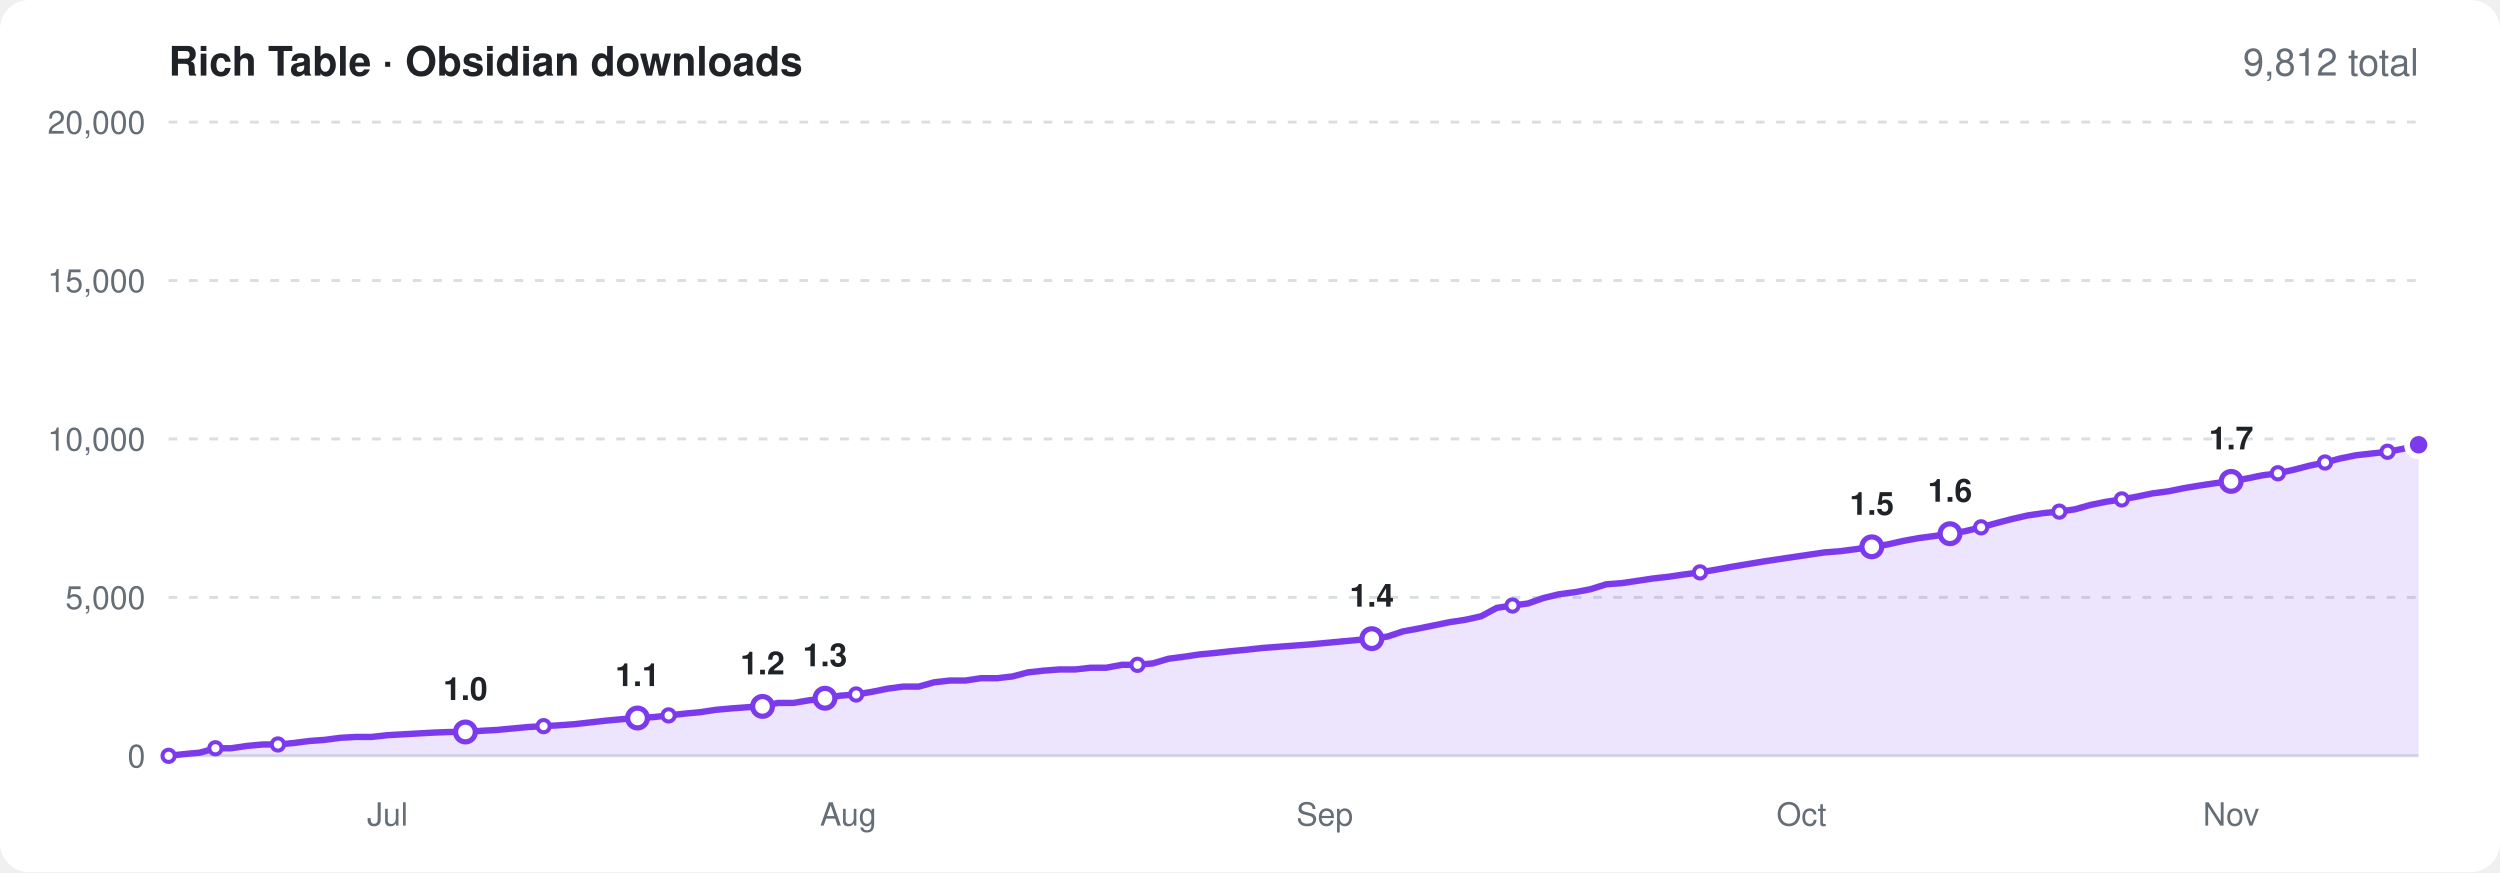
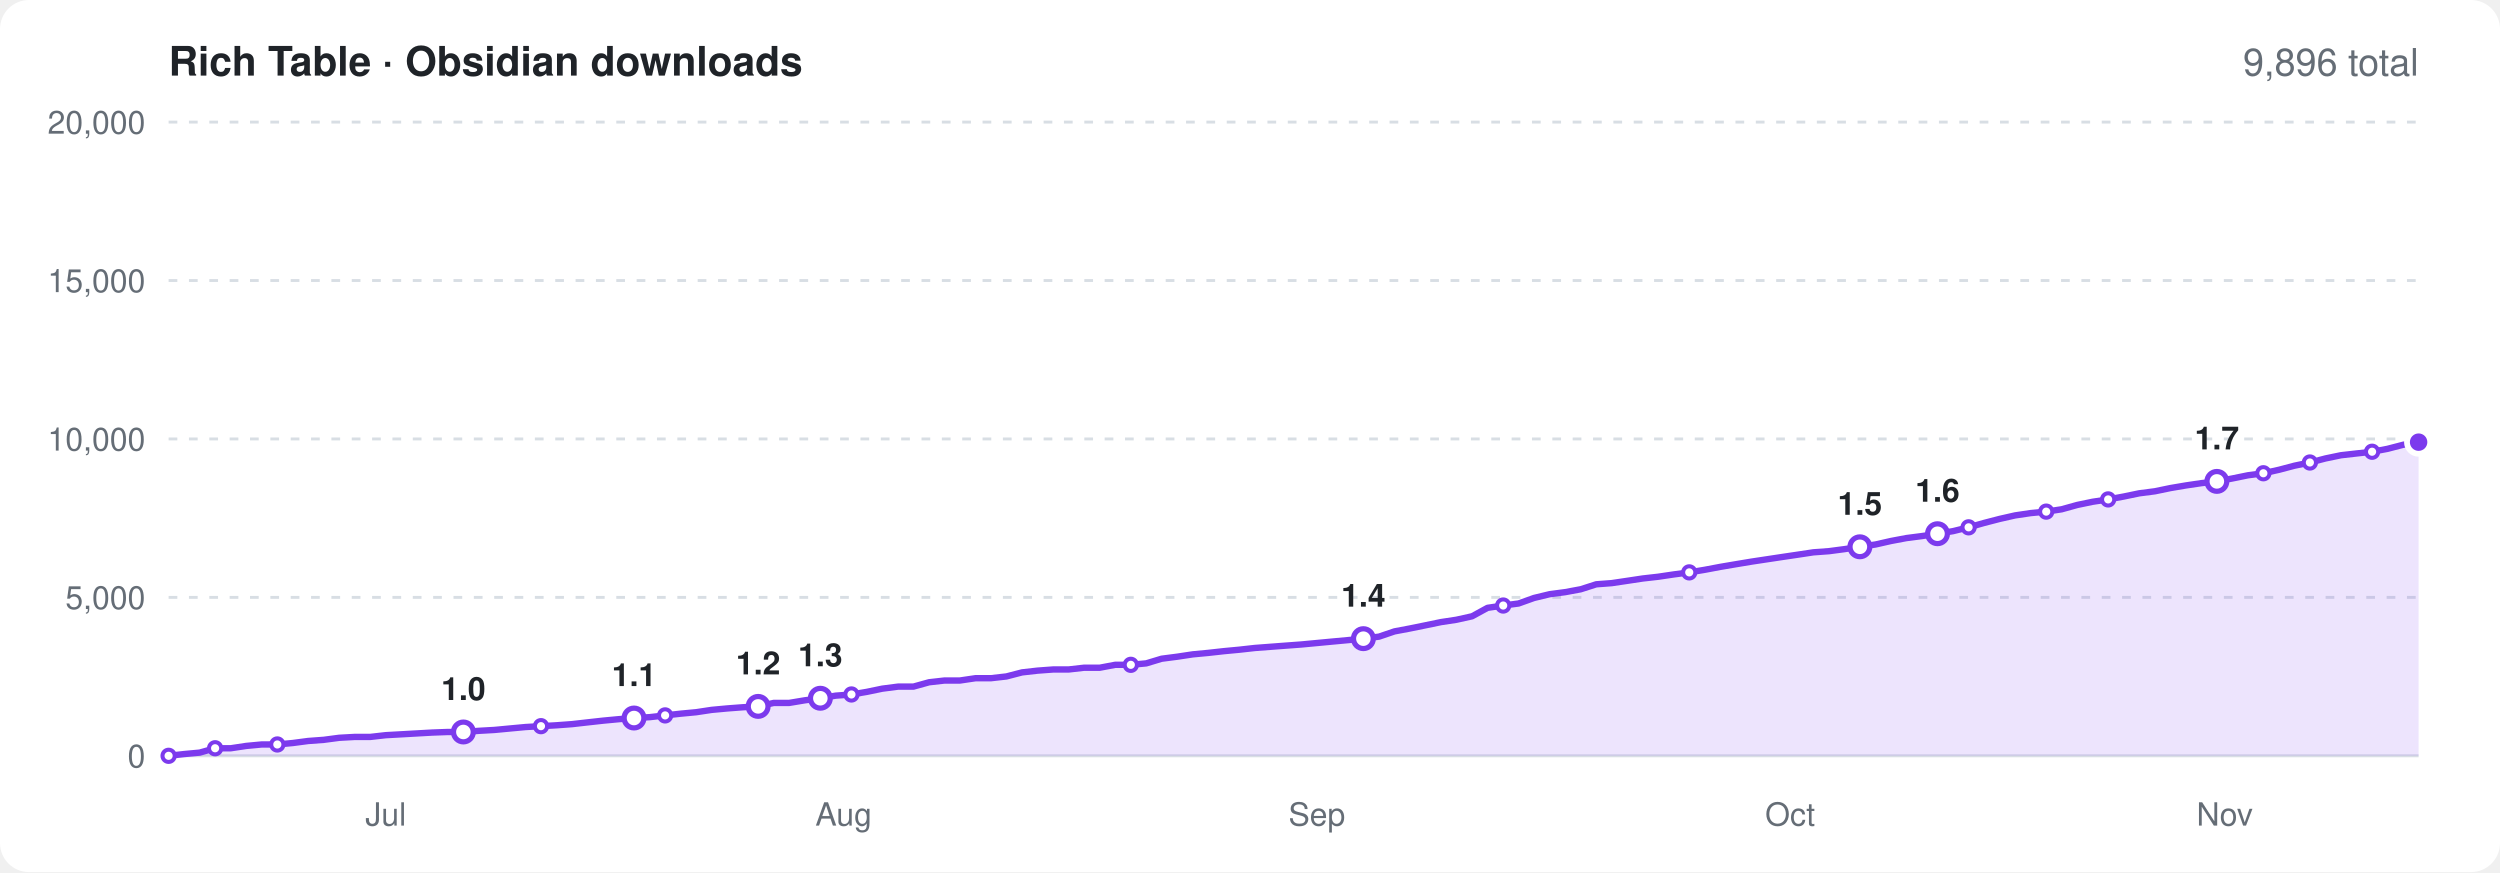
<svg xmlns="http://www.w3.org/2000/svg" viewBox="0 0 860 300" width="860" height="300" font-family="-apple-system,BlinkMacSystemFont,'Segoe UI',Helvetica,Arial,sans-serif" role="img" aria-label="Obsidian community downloads of Rich Table over time">
  <rect width="860" height="300" rx="10" fill="#ffffff" />
  <text x="58" y="26" font-size="14" font-weight="600" fill="#1f2328">Rich Table · Obsidian downloads</text>
-   <text x="832" y="26" font-size="13" text-anchor="end" fill="#656d76">9,812 total</text>
+   <text x="832" y="26" font-size="13" text-anchor="end" fill="#656d76">9,896 total</text>
  <line x1="58" x2="832" y1="260.0" y2="260.0" stroke="#d8dee4" />
  <text x="50" y="264.0" font-size="11" text-anchor="end" fill="#656d76">0</text>
  <line x1="58" x2="832" y1="205.5" y2="205.5" stroke="#d8dee4" stroke-dasharray="3 4" />
  <text x="50" y="209.5" font-size="11" text-anchor="end" fill="#656d76">5,000</text>
  <line x1="58" x2="832" y1="151.0" y2="151.0" stroke="#d8dee4" stroke-dasharray="3 4" />
  <text x="50" y="155.0" font-size="11" text-anchor="end" fill="#656d76">10,000</text>
  <line x1="58" x2="832" y1="96.5" y2="96.5" stroke="#d8dee4" stroke-dasharray="3 4" />
  <text x="50" y="100.5" font-size="11" text-anchor="end" fill="#656d76">15,000</text>
  <line x1="58" x2="832" y1="42.0" y2="42.0" stroke="#d8dee4" stroke-dasharray="3 4" />
  <text x="50" y="46.0" font-size="11" text-anchor="end" fill="#656d76">20,000</text>
-   <text x="133.3" y="284" font-size="11" text-anchor="middle" fill="#656d76">Jul</text>
-   <text x="291.8" y="284" font-size="11" text-anchor="middle" fill="#656d76">Aug</text>
-   <text x="455.7" y="284" font-size="11" text-anchor="middle" fill="#656d76">Sep</text>
-   <text x="619.7" y="284" font-size="11" text-anchor="middle" fill="#656d76">Oct</text>
-   <text x="767.5" y="284" font-size="11" text-anchor="middle" fill="#656d76">Nov</text>
-   <path d="M58.0 260.0L63.4 259.4L68.8 258.9L74.1 257.4L79.5 257.4L84.9 256.6L90.3 256.1L95.6 256.1L101.0 255.6L106.4 254.9L111.8 254.5L117.1 253.8L122.5 253.5L127.9 253.5L133.3 252.9L138.6 252.6L144.0 252.3L149.4 252.0L154.8 251.8L160.1 251.8L165.5 251.4L170.9 251.1L176.3 250.6L181.6 250.1L187.0 249.8L192.4 249.5L197.8 249.1L203.1 248.5L208.5 247.9L213.9 247.4L219.3 247.0L224.6 246.7L230.0 246.1L235.4 245.5L240.8 245.0L246.1 244.2L251.5 243.7L256.9 243.3L262.3 243.0L267.6 241.8L273.0 241.8L278.4 240.9L283.8 240.2L289.1 239.3L294.5 238.9L299.9 238.0L305.3 236.9L310.6 236.2L316.0 236.2L321.4 234.7L326.8 234.1L332.1 234.1L337.5 233.3L342.9 233.3L348.3 232.7L353.6 231.3L359.0 230.7L364.4 230.3L369.8 230.3L375.1 229.7L380.5 229.7L385.9 228.7L391.3 228.7L396.6 228.2L402.0 226.6L407.4 225.9L412.8 225.1L418.1 224.6L423.5 224.0L428.9 223.5L434.3 222.9L439.6 222.5L445.0 222.1L450.4 221.7L455.7 221.2L461.1 220.7L466.5 220.2L471.9 219.7L477.2 219.0L482.6 217.2L488.0 216.2L493.4 215.1L498.8 214.0L504.1 213.2L509.5 212.0L514.9 209.1L520.3 208.3L525.6 207.6L531.0 205.7L536.4 204.4L541.8 203.7L547.1 202.7L552.5 201.0L557.9 200.6L563.3 199.8L568.6 199.0L574.0 198.4L579.4 197.6L584.8 196.9L590.1 196.0L595.5 195.0L600.9 194.1L606.3 193.2L611.6 192.4L617.0 191.6L622.4 190.8L627.8 190.0L633.1 189.6L638.5 188.9L643.9 188.1L649.3 187.3L654.6 186.1L660.0 185.1L665.4 184.4L670.8 183.6L676.1 182.7L681.5 181.4L686.9 179.9L692.3 178.5L697.6 177.3L703.0 176.5L708.4 176.0L713.8 175.2L719.1 173.7L724.5 172.6L729.9 171.8L735.3 170.8L740.6 169.7L746.0 169.0L751.4 167.9L756.8 167.0L762.1 166.2L767.5 165.6L772.9 164.6L778.3 163.5L783.6 162.8L789.0 161.6L794.4 160.2L799.8 159.1L805.1 157.7L810.5 156.6L815.9 156.0L821.3 155.4L826.6 154.4L832.0 153.0L832.0 260L58.0 260Z" fill="#7c3aed" opacity="0.14" />
-   <path d="M58.0 260.0L63.4 259.4L68.8 258.9L74.1 257.4L79.5 257.4L84.9 256.6L90.3 256.1L95.6 256.1L101.0 255.6L106.4 254.9L111.8 254.5L117.1 253.8L122.5 253.5L127.9 253.5L133.3 252.9L138.6 252.6L144.0 252.3L149.4 252.0L154.8 251.8L160.1 251.8L165.5 251.4L170.9 251.1L176.3 250.6L181.6 250.1L187.0 249.8L192.4 249.5L197.8 249.1L203.1 248.5L208.5 247.9L213.9 247.4L219.3 247.0L224.6 246.7L230.0 246.1L235.4 245.5L240.8 245.0L246.1 244.2L251.5 243.7L256.9 243.3L262.3 243.0L267.6 241.8L273.0 241.8L278.4 240.9L283.8 240.2L289.1 239.3L294.5 238.9L299.9 238.0L305.3 236.9L310.6 236.2L316.0 236.2L321.4 234.7L326.8 234.1L332.1 234.1L337.5 233.3L342.9 233.3L348.3 232.7L353.6 231.3L359.0 230.7L364.4 230.3L369.8 230.3L375.1 229.7L380.5 229.7L385.9 228.7L391.3 228.7L396.6 228.2L402.0 226.6L407.4 225.9L412.8 225.1L418.1 224.6L423.5 224.0L428.9 223.5L434.3 222.9L439.6 222.5L445.0 222.1L450.4 221.7L455.7 221.2L461.1 220.7L466.5 220.2L471.9 219.7L477.2 219.0L482.6 217.2L488.0 216.2L493.4 215.1L498.8 214.0L504.1 213.2L509.5 212.0L514.9 209.1L520.3 208.3L525.6 207.6L531.0 205.7L536.4 204.4L541.8 203.7L547.1 202.7L552.5 201.0L557.9 200.6L563.3 199.8L568.6 199.0L574.0 198.4L579.4 197.6L584.8 196.9L590.1 196.0L595.5 195.0L600.9 194.1L606.3 193.2L611.6 192.4L617.0 191.6L622.4 190.8L627.8 190.0L633.1 189.6L638.5 188.9L643.9 188.1L649.3 187.3L654.6 186.1L660.0 185.1L665.4 184.4L670.8 183.6L676.1 182.7L681.5 181.4L686.9 179.9L692.3 178.5L697.6 177.3L703.0 176.5L708.4 176.0L713.8 175.2L719.1 173.7L724.5 172.6L729.9 171.8L735.3 170.8L740.6 169.7L746.0 169.0L751.4 167.9L756.8 167.0L762.1 166.2L767.5 165.6L772.9 164.6L778.3 163.5L783.6 162.8L789.0 161.6L794.4 160.2L799.8 159.1L805.1 157.7L810.5 156.6L815.9 156.0L821.3 155.4L826.6 154.4L832.0 153.0" fill="none" stroke="#7c3aed" stroke-width="2.2" stroke-linejoin="round" stroke-linecap="round" />
+   <text x="132.7" y="284" font-size="11" text-anchor="middle" fill="#656d76">Jul</text>
+   <text x="290.2" y="284" font-size="11" text-anchor="middle" fill="#656d76">Aug</text>
+   <text x="453.0" y="284" font-size="11" text-anchor="middle" fill="#656d76">Sep</text>
+   <text x="615.8" y="284" font-size="11" text-anchor="middle" fill="#656d76">Oct</text>
+   <text x="765.3" y="284" font-size="11" text-anchor="middle" fill="#656d76">Nov</text>
+   <path d="M58.0 260.0L63.3 259.4L68.7 258.9L74.0 257.4L79.4 257.4L84.7 256.6L90.0 256.1L95.4 256.1L100.7 255.6L106.0 254.9L111.4 254.5L116.7 253.8L122.1 253.5L127.4 253.5L132.7 252.9L138.1 252.6L143.4 252.3L148.7 252.0L154.1 251.8L159.4 251.8L164.8 251.4L170.1 251.1L175.4 250.6L180.8 250.1L186.1 249.8L191.4 249.5L196.8 249.1L202.1 248.5L207.5 247.9L212.8 247.4L218.1 247.0L223.5 246.7L228.8 246.1L234.2 245.5L239.5 245.0L244.8 244.2L250.2 243.7L255.5 243.3L260.8 243.0L266.2 241.8L271.5 241.8L276.9 240.9L282.2 240.2L287.5 239.3L292.9 238.9L298.2 238.0L303.5 236.9L308.9 236.2L314.2 236.2L319.6 234.7L324.9 234.1L330.2 234.1L335.6 233.3L340.9 233.3L346.2 232.7L351.6 231.3L356.9 230.7L362.3 230.3L367.6 230.3L372.9 229.7L378.3 229.7L383.6 228.7L389.0 228.7L394.3 228.2L399.6 226.6L405.0 225.9L410.3 225.1L415.6 224.6L421.0 224.0L426.3 223.5L431.7 222.9L437.0 222.5L442.3 222.1L447.7 221.7L453.0 221.2L458.3 220.7L463.7 220.2L469.0 219.7L474.4 219.0L479.7 217.2L485.0 216.2L490.4 215.1L495.7 214.0L501.0 213.2L506.4 212.0L511.7 209.1L517.1 208.3L522.4 207.6L527.7 205.7L533.1 204.4L538.4 203.7L543.8 202.7L549.1 201.0L554.4 200.6L559.8 199.8L565.1 199.0L570.4 198.4L575.8 197.6L581.1 196.9L586.5 196.0L591.8 195.0L597.1 194.1L602.5 193.2L607.8 192.4L613.1 191.6L618.5 190.8L623.8 190.0L629.2 189.6L634.5 188.9L639.8 188.1L645.2 187.3L650.5 186.1L655.8 185.1L661.2 184.4L666.5 183.6L671.9 182.7L677.2 181.4L682.5 179.9L687.9 178.5L693.2 177.3L698.6 176.5L703.9 176.0L709.2 175.2L714.6 173.7L719.9 172.6L725.2 171.8L730.6 170.8L735.9 169.7L741.3 169.0L746.6 167.9L751.9 167.0L757.3 166.2L762.6 165.6L767.9 164.6L773.3 163.5L778.6 162.8L784.0 161.6L789.3 160.2L794.6 159.1L800.0 157.7L805.3 156.6L810.6 156.0L816.0 155.4L821.3 154.4L826.7 153.0L832.0 152.1L832.0 260L58.0 260Z" fill="#7c3aed" opacity="0.14" />
+   <path d="M58.0 260.0L63.3 259.4L68.7 258.9L74.0 257.4L79.4 257.4L84.7 256.6L90.0 256.1L95.4 256.1L100.7 255.6L106.0 254.9L111.4 254.5L116.7 253.8L122.1 253.5L127.4 253.5L132.7 252.9L138.1 252.6L143.4 252.3L148.7 252.0L154.1 251.8L159.4 251.8L164.8 251.4L170.1 251.1L175.4 250.6L180.8 250.1L186.1 249.8L191.4 249.5L196.8 249.1L202.1 248.5L207.5 247.9L212.8 247.4L218.1 247.0L223.5 246.7L228.8 246.1L234.2 245.5L239.5 245.0L244.8 244.2L250.2 243.7L255.5 243.3L260.8 243.0L266.2 241.8L271.5 241.8L276.9 240.9L282.2 240.2L287.5 239.3L292.9 238.9L298.2 238.0L303.5 236.9L308.9 236.2L314.2 236.2L319.6 234.7L324.9 234.1L330.2 234.1L335.6 233.3L340.9 233.3L346.2 232.7L351.6 231.3L356.9 230.7L362.3 230.3L367.6 230.3L372.9 229.7L378.3 229.7L383.6 228.7L389.0 228.7L394.3 228.2L399.6 226.6L405.0 225.9L410.3 225.1L415.6 224.6L421.0 224.0L426.3 223.5L431.7 222.9L437.0 222.5L442.3 222.1L447.7 221.7L453.0 221.2L458.3 220.7L463.7 220.2L469.0 219.7L474.4 219.0L479.7 217.2L485.0 216.2L490.4 215.1L495.7 214.0L501.0 213.2L506.4 212.0L511.7 209.1L517.1 208.3L522.4 207.6L527.7 205.7L533.1 204.4L538.4 203.7L543.8 202.7L549.1 201.0L554.4 200.6L559.8 199.8L565.1 199.0L570.4 198.4L575.8 197.6L581.1 196.9L586.5 196.0L591.8 195.0L597.1 194.1L602.5 193.2L607.8 192.4L613.1 191.6L618.5 190.8L623.8 190.0L629.2 189.6L634.5 188.9L639.8 188.1L645.2 187.3L650.5 186.1L655.8 185.1L661.2 184.4L666.5 183.6L671.9 182.7L677.2 181.4L682.5 179.9L687.9 178.5L693.2 177.3L698.6 176.5L703.9 176.0L709.2 175.2L714.6 173.7L719.9 172.6L725.2 171.8L730.6 170.8L735.9 169.7L741.3 169.0L746.6 167.9L751.9 167.0L757.3 166.2L762.6 165.6L767.9 164.6L773.3 163.5L778.6 162.8L784.0 161.6L789.3 160.2L794.6 159.1L800.0 157.7L805.3 156.6L810.6 156.0L816.0 155.4L821.3 154.4L826.7 153.0L832.0 152.1" fill="none" stroke="#7c3aed" stroke-width="2.2" stroke-linejoin="round" stroke-linecap="round" />
  <circle cx="58.0" cy="260.0" r="2.1" fill="#ffffff" stroke="#7c3aed" stroke-width="1.4" />
-   <circle cx="74.1" cy="257.4" r="2.1" fill="#ffffff" stroke="#7c3aed" stroke-width="1.4" />
-   <circle cx="95.6" cy="256.1" r="2.1" fill="#ffffff" stroke="#7c3aed" stroke-width="1.4" />
-   <circle cx="160.1" cy="251.8" r="3.4" fill="#ffffff" stroke="#7c3aed" stroke-width="1.8" />
-   <text x="160.1" y="240.8" font-size="11" font-weight="600" text-anchor="middle" fill="#1f2328">1.0</text>
-   <circle cx="187.0" cy="249.8" r="2.1" fill="#ffffff" stroke="#7c3aed" stroke-width="1.4" />
-   <circle cx="219.3" cy="247.0" r="3.4" fill="#ffffff" stroke="#7c3aed" stroke-width="1.8" />
-   <text x="219.3" y="236.0" font-size="11" font-weight="600" text-anchor="middle" fill="#1f2328">1.1</text>
-   <circle cx="230.0" cy="246.1" r="2.1" fill="#ffffff" stroke="#7c3aed" stroke-width="1.4" />
-   <circle cx="262.3" cy="243.0" r="3.4" fill="#ffffff" stroke="#7c3aed" stroke-width="1.8" />
-   <text x="262.3" y="232.0" font-size="11" font-weight="600" text-anchor="middle" fill="#1f2328">1.2</text>
-   <circle cx="283.8" cy="240.2" r="3.4" fill="#ffffff" stroke="#7c3aed" stroke-width="1.8" />
-   <text x="283.8" y="229.2" font-size="11" font-weight="600" text-anchor="middle" fill="#1f2328">1.3</text>
-   <circle cx="294.5" cy="238.9" r="2.1" fill="#ffffff" stroke="#7c3aed" stroke-width="1.4" />
-   <circle cx="391.3" cy="228.7" r="2.1" fill="#ffffff" stroke="#7c3aed" stroke-width="1.4" />
-   <circle cx="471.9" cy="219.7" r="3.4" fill="#ffffff" stroke="#7c3aed" stroke-width="1.8" />
-   <text x="471.9" y="208.7" font-size="11" font-weight="600" text-anchor="middle" fill="#1f2328">1.4</text>
-   <circle cx="520.3" cy="208.3" r="2.1" fill="#ffffff" stroke="#7c3aed" stroke-width="1.4" />
-   <circle cx="584.8" cy="196.9" r="2.1" fill="#ffffff" stroke="#7c3aed" stroke-width="1.4" />
-   <circle cx="643.9" cy="188.1" r="3.4" fill="#ffffff" stroke="#7c3aed" stroke-width="1.8" />
-   <text x="643.9" y="177.1" font-size="11" font-weight="600" text-anchor="middle" fill="#1f2328">1.5</text>
-   <circle cx="670.8" cy="183.6" r="3.4" fill="#ffffff" stroke="#7c3aed" stroke-width="1.8" />
-   <text x="670.8" y="172.6" font-size="11" font-weight="600" text-anchor="middle" fill="#1f2328">1.6</text>
-   <circle cx="681.5" cy="181.4" r="2.1" fill="#ffffff" stroke="#7c3aed" stroke-width="1.4" />
-   <circle cx="708.4" cy="176.0" r="2.1" fill="#ffffff" stroke="#7c3aed" stroke-width="1.4" />
-   <circle cx="729.9" cy="171.8" r="2.1" fill="#ffffff" stroke="#7c3aed" stroke-width="1.4" />
-   <circle cx="767.5" cy="165.6" r="3.4" fill="#ffffff" stroke="#7c3aed" stroke-width="1.8" />
-   <text x="767.5" y="154.6" font-size="11" font-weight="600" text-anchor="middle" fill="#1f2328">1.7</text>
-   <circle cx="783.6" cy="162.8" r="2.1" fill="#ffffff" stroke="#7c3aed" stroke-width="1.4" />
-   <circle cx="799.8" cy="159.1" r="2.1" fill="#ffffff" stroke="#7c3aed" stroke-width="1.4" />
-   <circle cx="821.3" cy="155.4" r="2.1" fill="#ffffff" stroke="#7c3aed" stroke-width="1.4" />
-   <circle cx="832.0" cy="153.0" r="4" fill="#7c3aed" stroke="#ffffff" stroke-width="2" />
+   <circle cx="74.0" cy="257.4" r="2.1" fill="#ffffff" stroke="#7c3aed" stroke-width="1.4" />
+   <circle cx="95.4" cy="256.1" r="2.1" fill="#ffffff" stroke="#7c3aed" stroke-width="1.4" />
+   <circle cx="159.4" cy="251.8" r="3.4" fill="#ffffff" stroke="#7c3aed" stroke-width="1.8" />
+   <text x="159.4" y="240.8" font-size="11" font-weight="600" text-anchor="middle" fill="#1f2328">1.0</text>
+   <circle cx="186.1" cy="249.8" r="2.1" fill="#ffffff" stroke="#7c3aed" stroke-width="1.4" />
+   <circle cx="218.1" cy="247.0" r="3.4" fill="#ffffff" stroke="#7c3aed" stroke-width="1.8" />
+   <text x="218.1" y="236.0" font-size="11" font-weight="600" text-anchor="middle" fill="#1f2328">1.1</text>
+   <circle cx="228.8" cy="246.1" r="2.1" fill="#ffffff" stroke="#7c3aed" stroke-width="1.4" />
+   <circle cx="260.8" cy="243.0" r="3.4" fill="#ffffff" stroke="#7c3aed" stroke-width="1.8" />
+   <text x="260.8" y="232.0" font-size="11" font-weight="600" text-anchor="middle" fill="#1f2328">1.2</text>
+   <circle cx="282.2" cy="240.2" r="3.4" fill="#ffffff" stroke="#7c3aed" stroke-width="1.8" />
+   <text x="282.2" y="229.2" font-size="11" font-weight="600" text-anchor="middle" fill="#1f2328">1.3</text>
+   <circle cx="292.9" cy="238.9" r="2.1" fill="#ffffff" stroke="#7c3aed" stroke-width="1.4" />
+   <circle cx="389.0" cy="228.7" r="2.1" fill="#ffffff" stroke="#7c3aed" stroke-width="1.4" />
+   <circle cx="469.0" cy="219.7" r="3.4" fill="#ffffff" stroke="#7c3aed" stroke-width="1.8" />
+   <text x="469.0" y="208.7" font-size="11" font-weight="600" text-anchor="middle" fill="#1f2328">1.4</text>
+   <circle cx="517.1" cy="208.3" r="2.1" fill="#ffffff" stroke="#7c3aed" stroke-width="1.4" />
+   <circle cx="581.1" cy="196.9" r="2.1" fill="#ffffff" stroke="#7c3aed" stroke-width="1.4" />
+   <circle cx="639.8" cy="188.1" r="3.4" fill="#ffffff" stroke="#7c3aed" stroke-width="1.8" />
+   <text x="639.8" y="177.1" font-size="11" font-weight="600" text-anchor="middle" fill="#1f2328">1.5</text>
+   <circle cx="666.5" cy="183.6" r="3.4" fill="#ffffff" stroke="#7c3aed" stroke-width="1.8" />
+   <text x="666.5" y="172.6" font-size="11" font-weight="600" text-anchor="middle" fill="#1f2328">1.6</text>
+   <circle cx="677.2" cy="181.4" r="2.1" fill="#ffffff" stroke="#7c3aed" stroke-width="1.4" />
+   <circle cx="703.9" cy="176.0" r="2.1" fill="#ffffff" stroke="#7c3aed" stroke-width="1.4" />
+   <circle cx="725.2" cy="171.8" r="2.1" fill="#ffffff" stroke="#7c3aed" stroke-width="1.4" />
+   <circle cx="762.6" cy="165.6" r="3.4" fill="#ffffff" stroke="#7c3aed" stroke-width="1.8" />
+   <text x="762.6" y="154.6" font-size="11" font-weight="600" text-anchor="middle" fill="#1f2328">1.7</text>
+   <circle cx="778.6" cy="162.8" r="2.1" fill="#ffffff" stroke="#7c3aed" stroke-width="1.4" />
+   <circle cx="794.6" cy="159.1" r="2.1" fill="#ffffff" stroke="#7c3aed" stroke-width="1.4" />
+   <circle cx="816.0" cy="155.4" r="2.1" fill="#ffffff" stroke="#7c3aed" stroke-width="1.4" />
+   <circle cx="832.0" cy="152.1" r="4" fill="#7c3aed" stroke="#ffffff" stroke-width="2" />
</svg>
